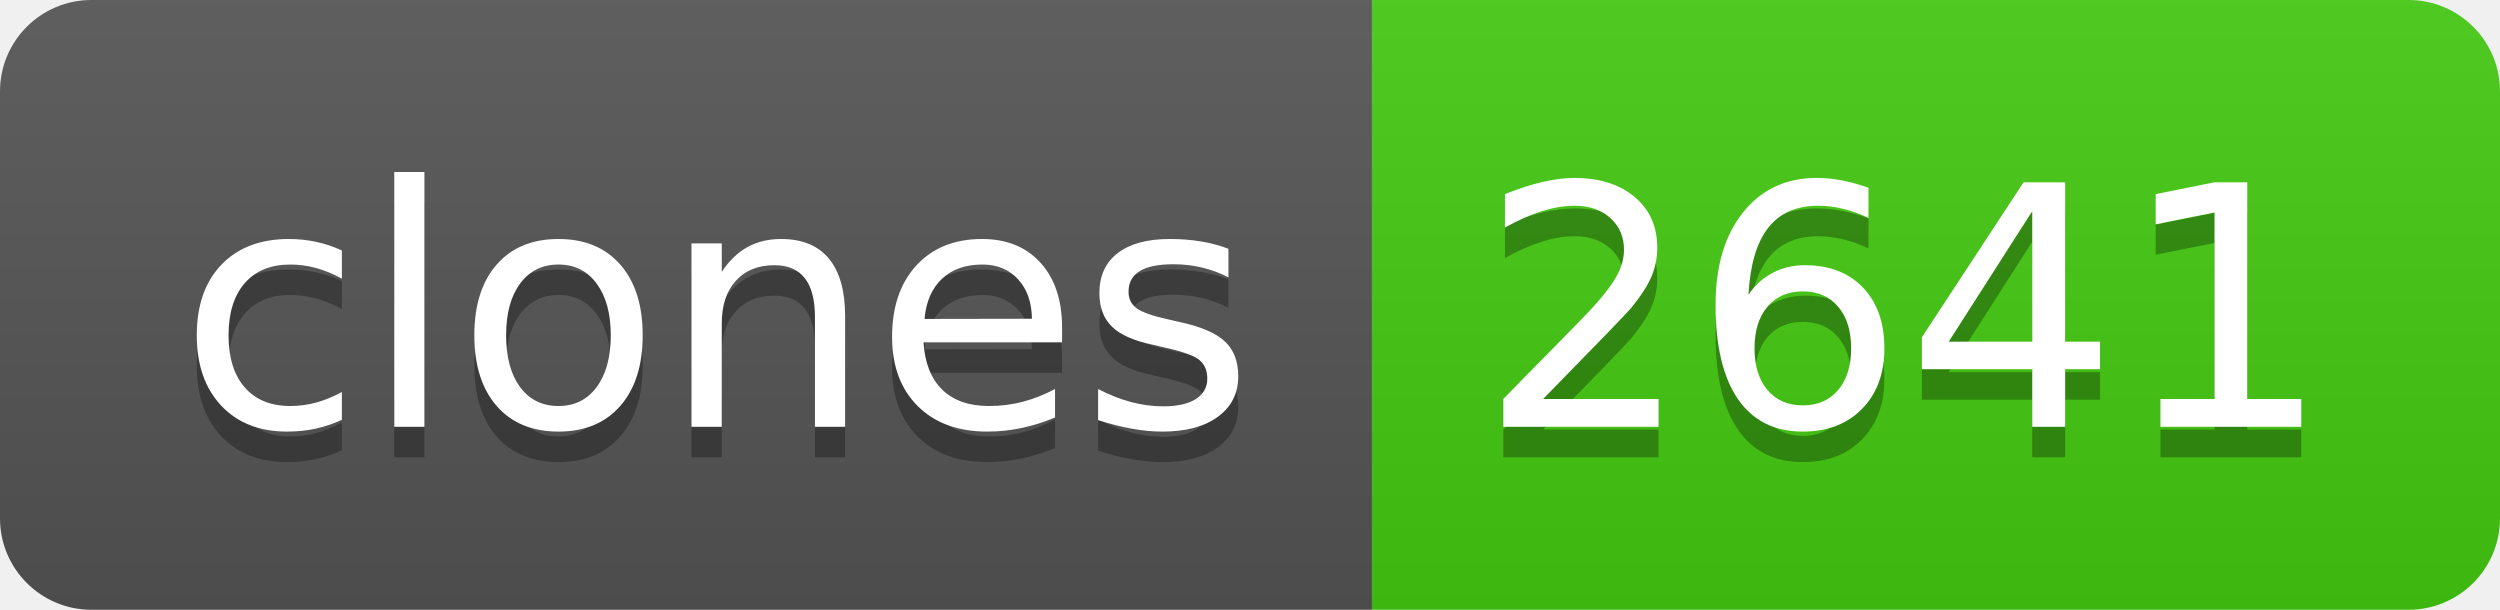
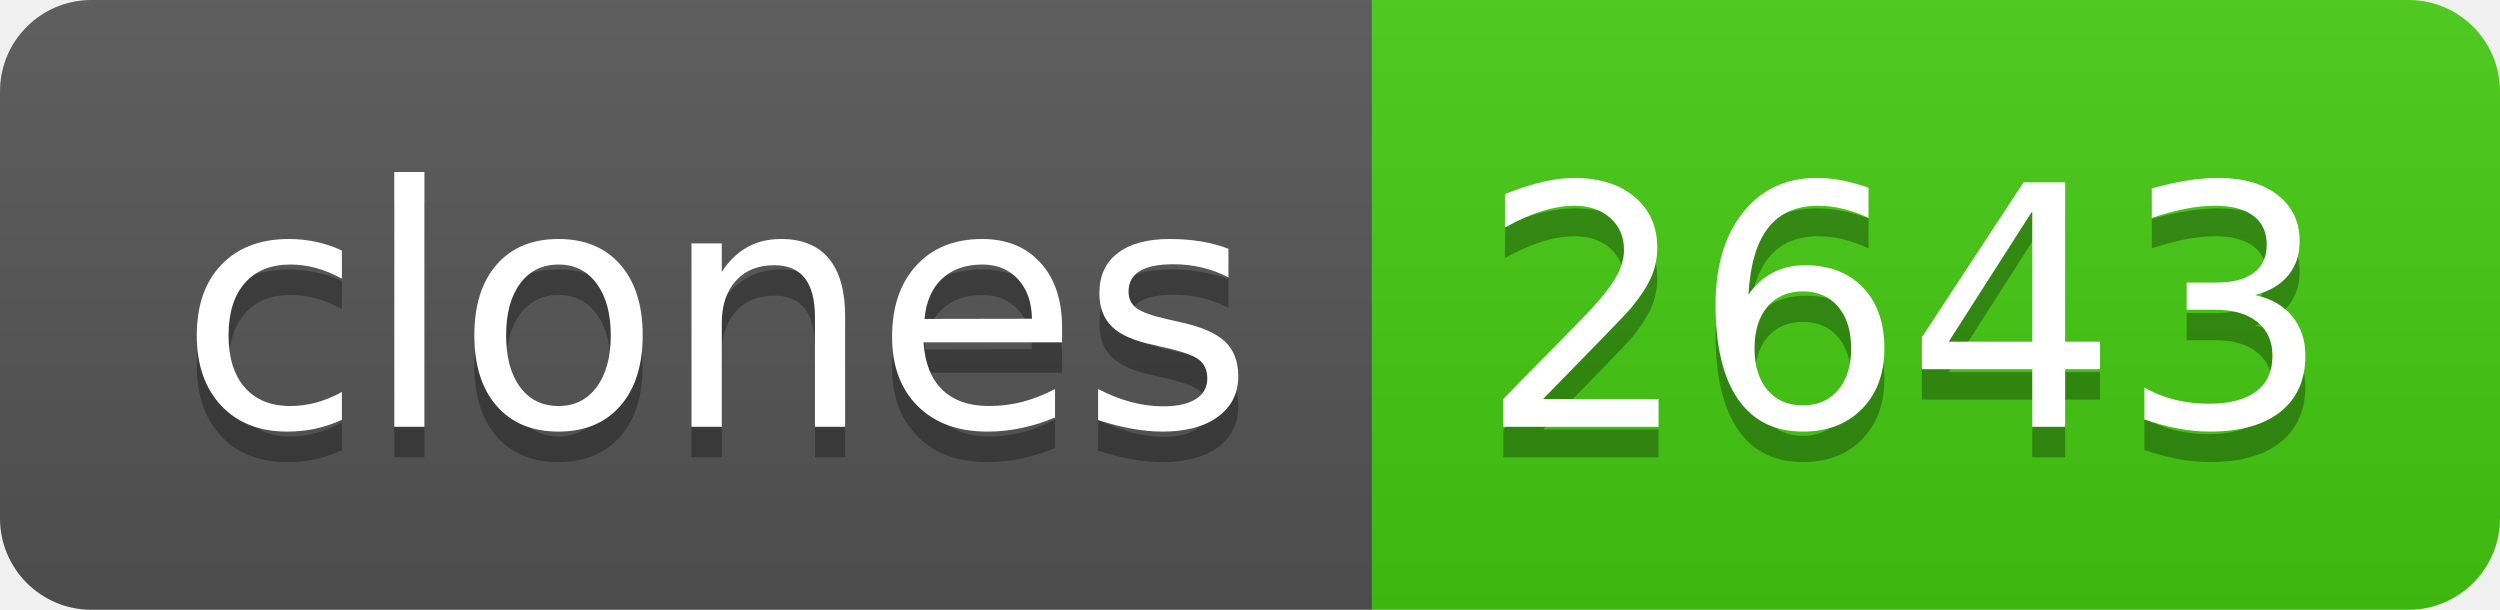
- <svg xmlns="http://www.w3.org/2000/svg" width="82" height="20" role="img" aria-label="clones: 2641">
+ <svg xmlns="http://www.w3.org/2000/svg" width="82" height="20" role="img" aria-label="clones: 2643">
  <linearGradient id="s" x2="0" y2="100%">
    <stop offset="0" stop-color="#bbb" stop-opacity=".1" />
    <stop offset="1" stop-opacity=".1" />
  </linearGradient>
  <clipPath id="r">
    <rect width="82" height="20" rx="3" fill="#fff" />
  </clipPath>
  <g clip-path="url(#r)">
    <rect width="45" height="20" fill="#555" />
    <rect x="45" width="37" height="20" fill="#4c1" />
    <rect width="82" height="20" fill="url(#s)" />
  </g>
  <g fill="#fff" text-anchor="middle" font-family="Verdana,Geneva,DejaVu Sans,sans-serif" text-rendering="geometricPrecision" font-size="110">
    <text aria-hidden="true" x="235" y="150" fill="#010101" fill-opacity=".3" transform="scale(.1)" textLength="350">clones</text>
    <text x="235" y="140" transform="scale(.1)" fill="#fff" textLength="350">clones</text>
-     <text aria-hidden="true" x="625" y="150" fill="#010101" fill-opacity=".3" transform="scale(.1)" textLength="270">2641</text>
-     <text x="625" y="140" transform="scale(.1)" fill="#fff" textLength="270">2641</text>
+     <text aria-hidden="true" x="625" y="150" fill="#010101" fill-opacity=".3" transform="scale(.1)" textLength="270">2643</text>
+     <text x="625" y="140" transform="scale(.1)" fill="#fff" textLength="270">2643</text>
  </g>
</svg>
